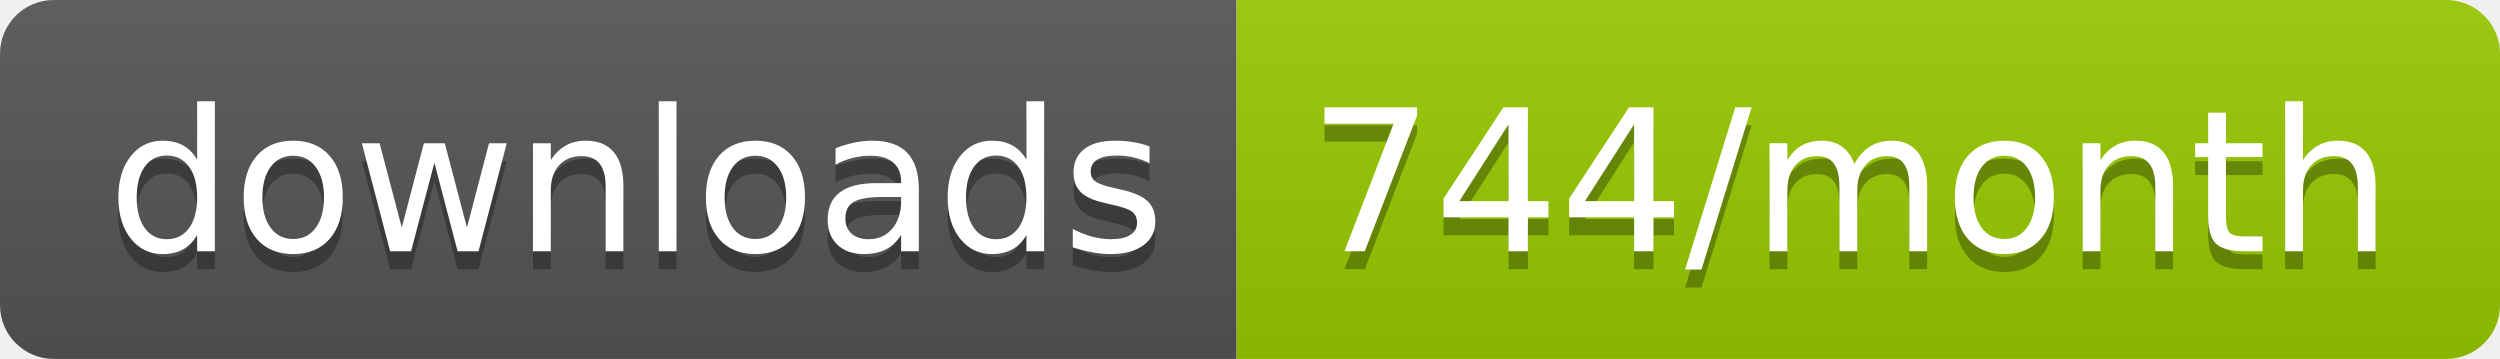
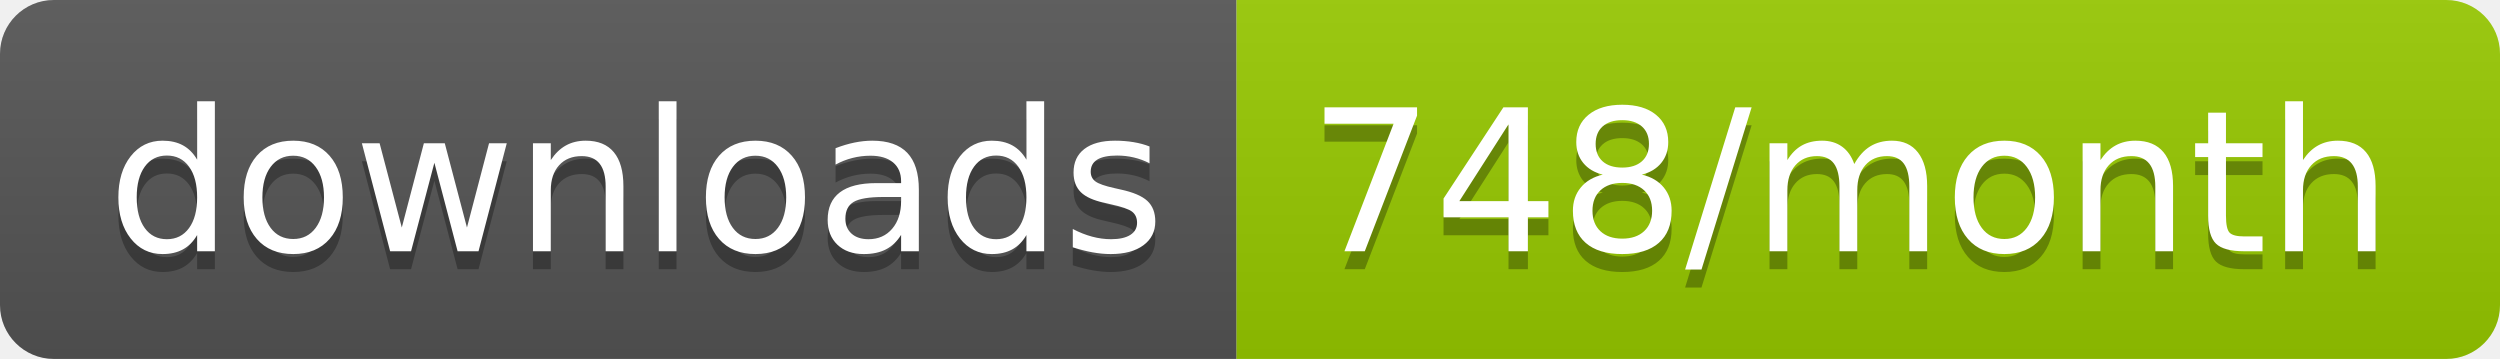
<svg xmlns="http://www.w3.org/2000/svg" width="139.3" height="20">
  <linearGradient id="smooth" x2="0" y2="100%">
    <stop offset="0" stop-color="#bbb" stop-opacity=".1" />
    <stop offset="1" stop-opacity=".1" />
  </linearGradient>
  <clipPath id="round">
    <rect width="139.3" height="20" rx="3" fill="#fff" />
  </clipPath>
  <g clip-path="url(#round)">
    <rect width="68.9" height="20" fill="#555" />
    <rect x="68.9" width="70.4" height="20" fill="#97CA00" />
    <rect width="139.3" height="20" fill="url(#smooth)" />
  </g>
  <g fill="#fff" text-anchor="middle" font-family="DejaVu Sans,Verdana,Geneva,sans-serif" font-size="110">
    <text x="354.5" y="150" fill="#010101" fill-opacity=".3" transform="scale(0.1)" textLength="589.0" lengthAdjust="spacing">downloads</text>
    <text x="354.5" y="140" transform="scale(0.1)" textLength="589.0" lengthAdjust="spacing">downloads</text>
-     <text x="1031.0" y="150" fill="#010101" fill-opacity=".3" transform="scale(0.1)" textLength="604.0" lengthAdjust="spacing">744/month</text>
-     <text x="1031.0" y="140" transform="scale(0.1)" textLength="604.0" lengthAdjust="spacing">744/month</text>
+     <text x="1031.0" y="150" fill="#010101" fill-opacity=".3" transform="scale(0.1)" textLength="604.0" lengthAdjust="spacing">748/month</text>
+     <text x="1031.0" y="140" transform="scale(0.1)" textLength="604.0" lengthAdjust="spacing">748/month</text>
  </g>
</svg>
